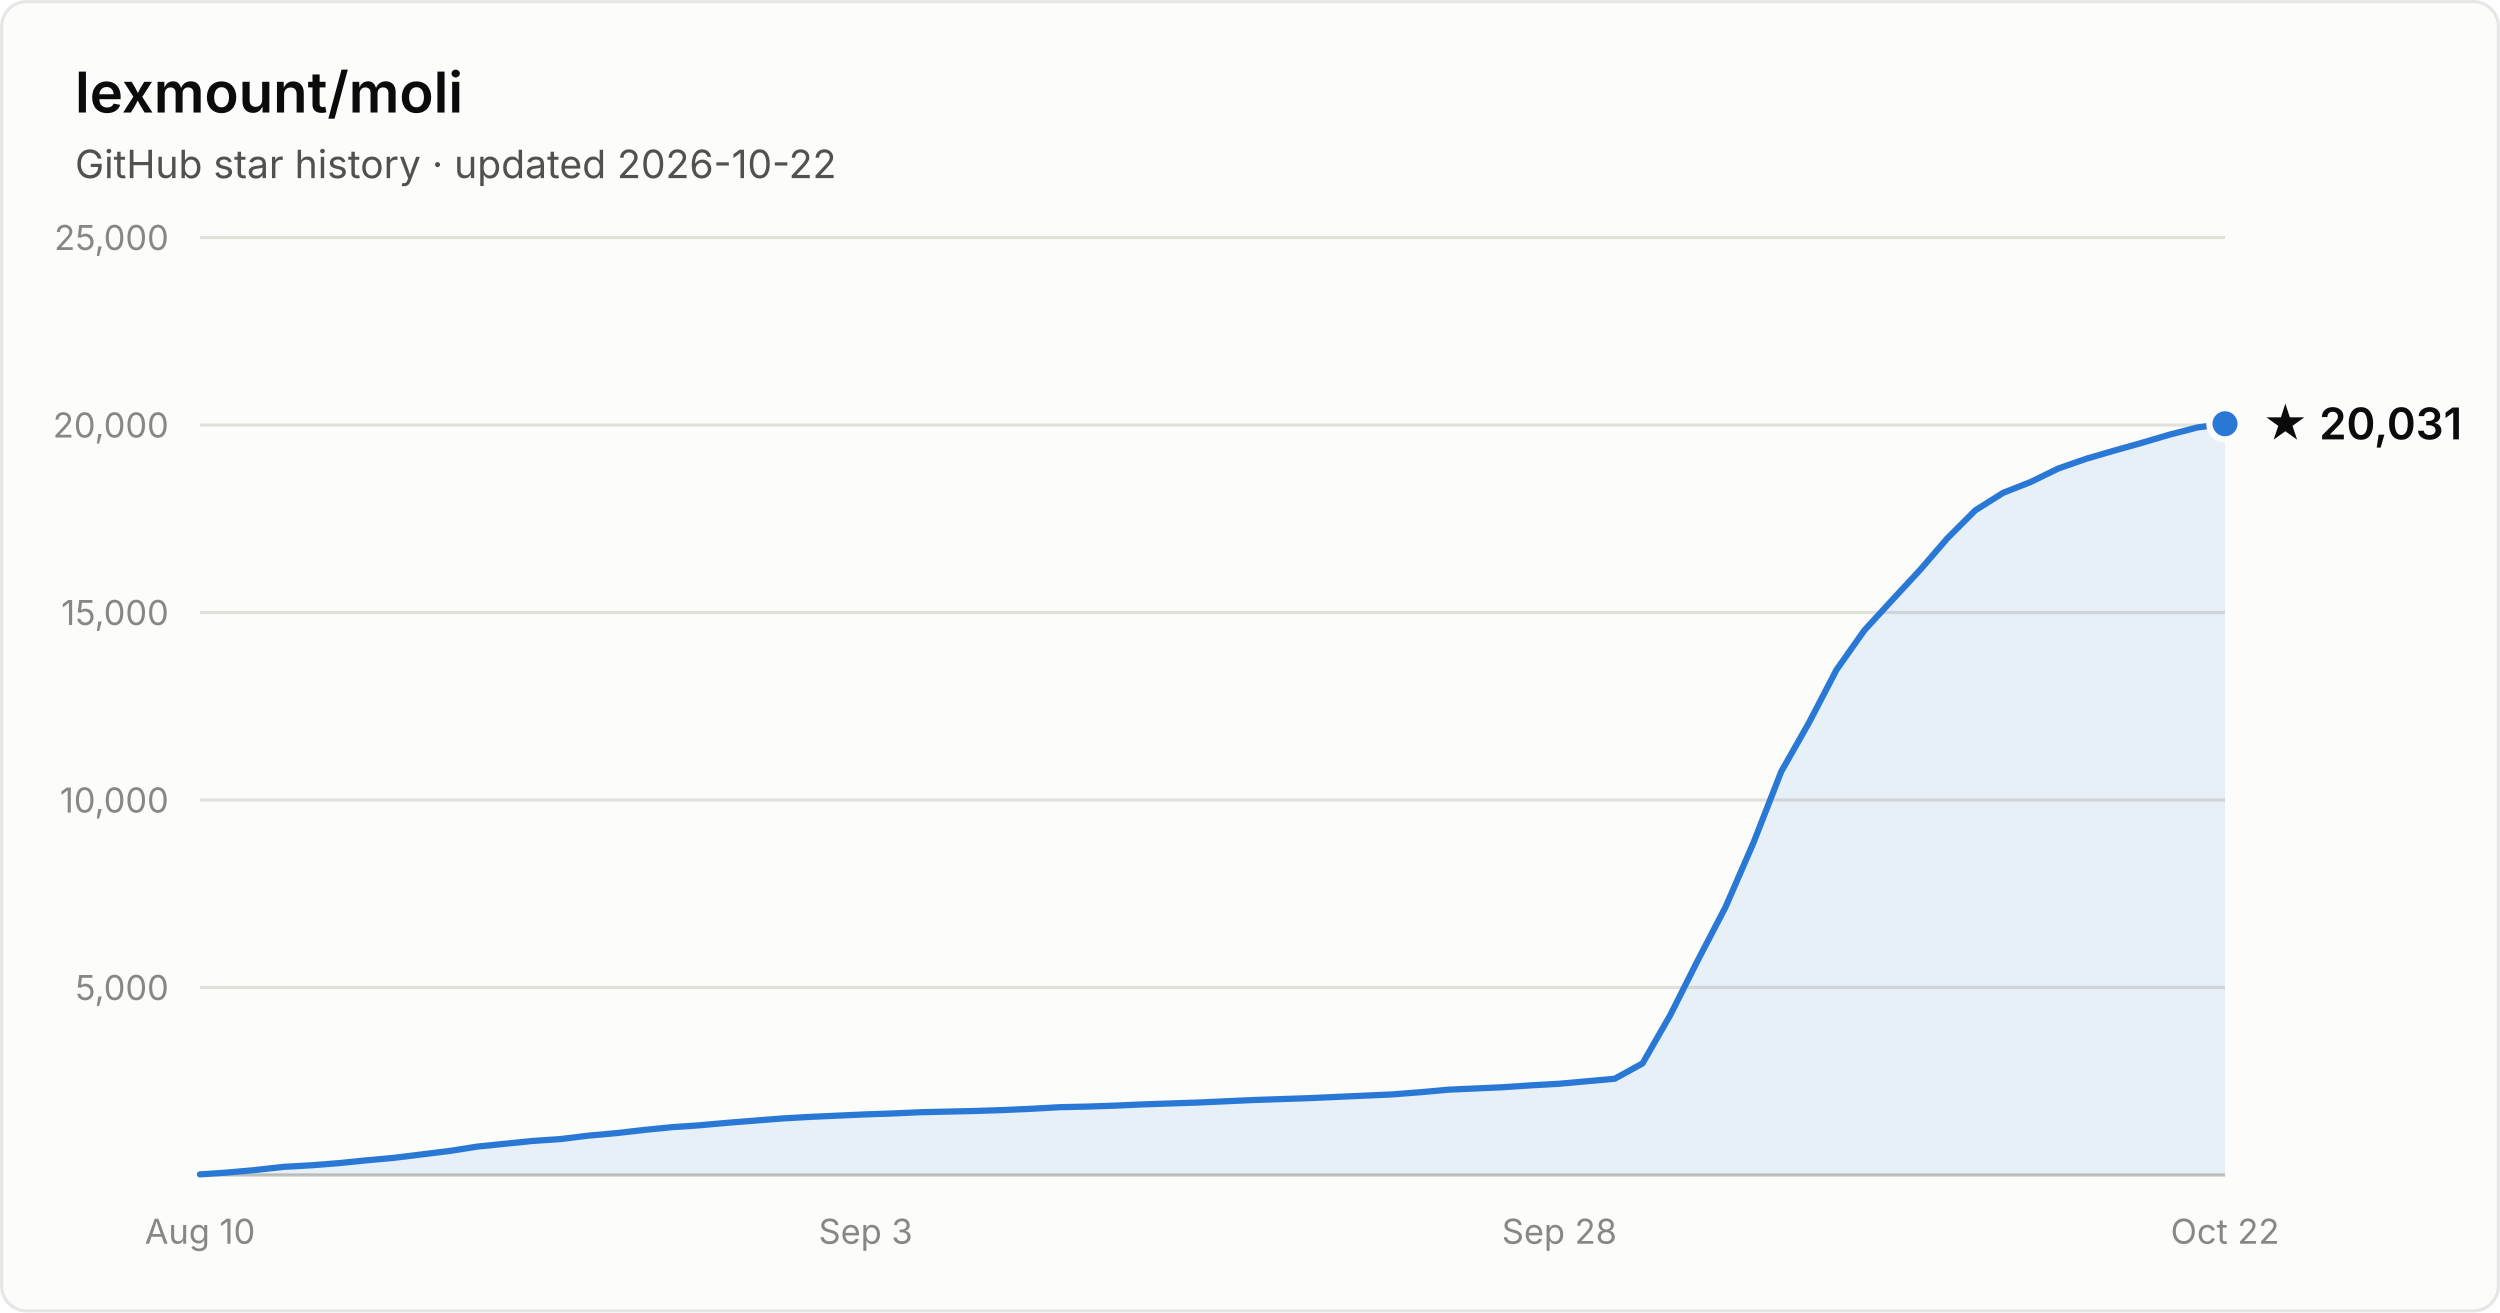
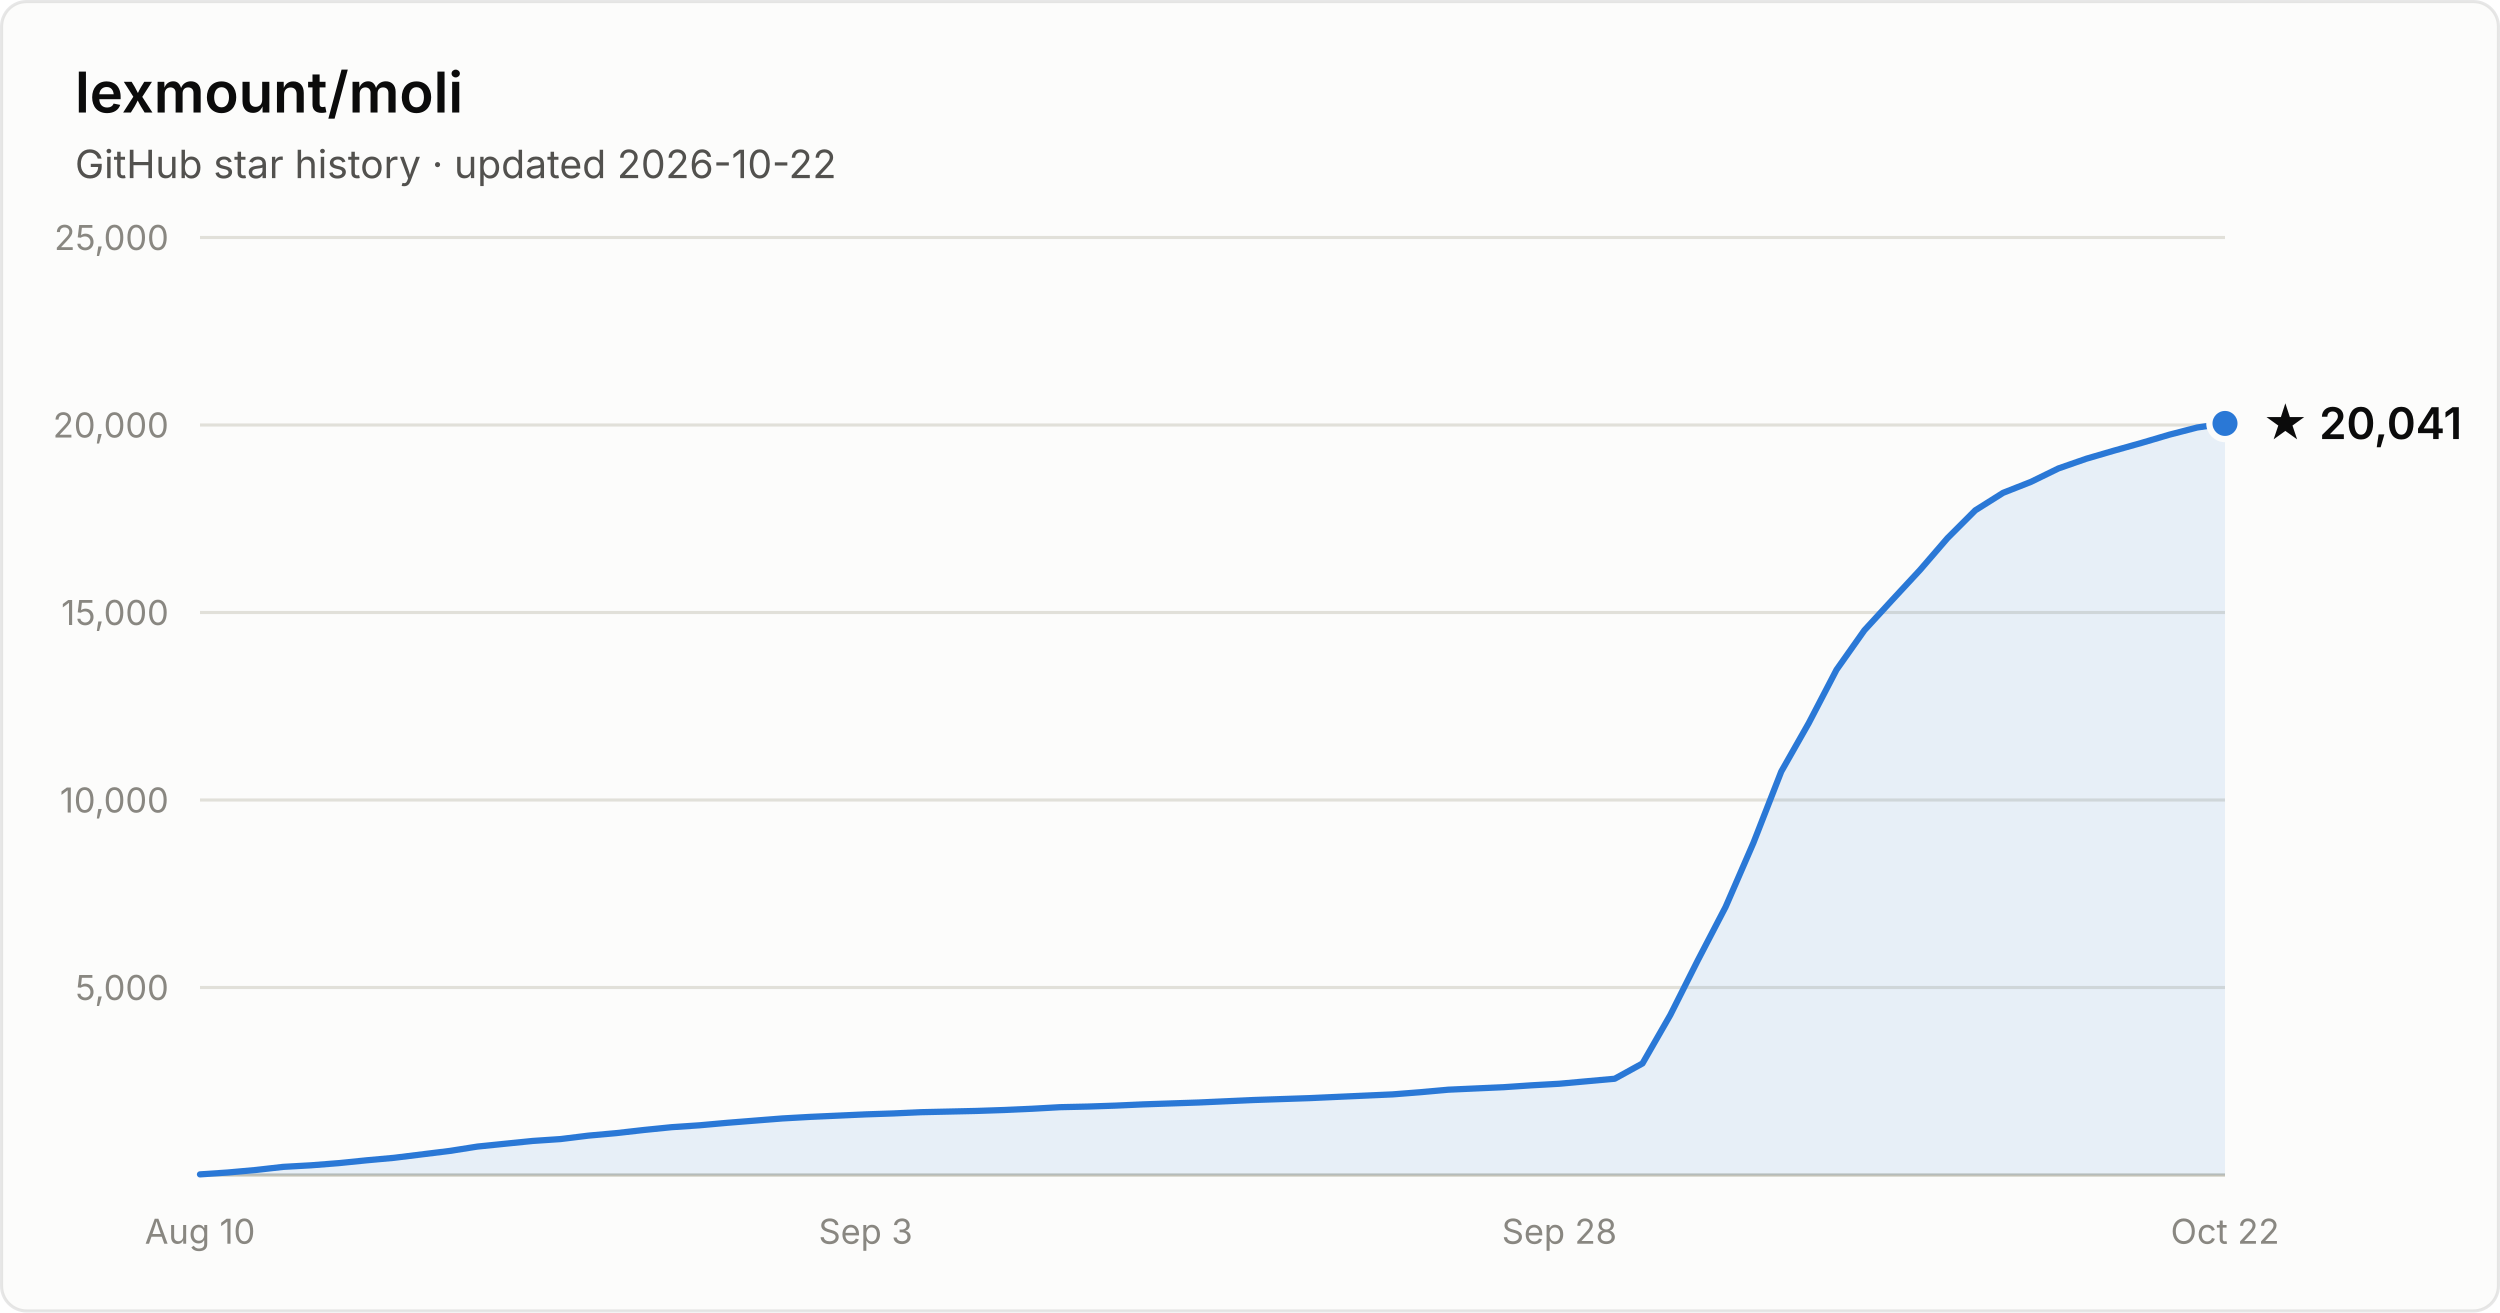
- <svg xmlns="http://www.w3.org/2000/svg" width="800" height="420" viewBox="0 0 800 420" font-family="system-ui, -apple-system, Segoe UI, sans-serif" role="img" aria-label="Star history of lexmount/moli: 20,031 stars as of 2026-10-22">
+ <svg xmlns="http://www.w3.org/2000/svg" width="800" height="420" viewBox="0 0 800 420" font-family="system-ui, -apple-system, Segoe UI, sans-serif" role="img" aria-label="Star history of lexmount/moli: 20,041 stars as of 2026-10-22">
  <rect x="0.5" y="0.5" width="799" height="419" rx="8" fill="#fcfcfb" stroke="rgba(11,11,11,0.10)" />
  <text x="24" y="36" fill="#0b0b0b" font-size="18" font-weight="600">lexmount/moli</text>
  <text x="24" y="57" fill="#52514e" font-size="12.5">GitHub star history · updated 2026-10-22</text>
  <line x1="64" y1="316.0" x2="712" y2="316.0" stroke="#e1e0d9" stroke-width="1" />
  <text x="54" y="320.0" text-anchor="end" fill="#898781" font-size="11" style="font-variant-numeric:tabular-nums">5,000</text>
  <line x1="64" y1="256.0" x2="712" y2="256.0" stroke="#e1e0d9" stroke-width="1" />
  <text x="54" y="260.0" text-anchor="end" fill="#898781" font-size="11" style="font-variant-numeric:tabular-nums">10,000</text>
  <line x1="64" y1="196.0" x2="712" y2="196.0" stroke="#e1e0d9" stroke-width="1" />
  <text x="54" y="200.0" text-anchor="end" fill="#898781" font-size="11" style="font-variant-numeric:tabular-nums">15,000</text>
  <line x1="64" y1="136.0" x2="712" y2="136.0" stroke="#e1e0d9" stroke-width="1" />
  <text x="54" y="140.0" text-anchor="end" fill="#898781" font-size="11" style="font-variant-numeric:tabular-nums">20,000</text>
  <line x1="64" y1="76.0" x2="712" y2="76.0" stroke="#e1e0d9" stroke-width="1" />
  <text x="54" y="80.0" text-anchor="end" fill="#898781" font-size="11" style="font-variant-numeric:tabular-nums">25,000</text>
  <line x1="64" y1="376" x2="712" y2="376" stroke="#c3c2b7" stroke-width="1" />
  <text x="64.0" y="398" text-anchor="middle" fill="#898781" font-size="11" style="font-variant-numeric:tabular-nums">Aug 10</text>
  <text x="277.0" y="398" text-anchor="middle" fill="#898781" font-size="11" style="font-variant-numeric:tabular-nums">Sep 3</text>
  <text x="499.0" y="398" text-anchor="middle" fill="#898781" font-size="11" style="font-variant-numeric:tabular-nums">Sep 28</text>
  <text x="712.0" y="398" text-anchor="middle" fill="#898781" font-size="11" style="font-variant-numeric:tabular-nums">Oct 22</text>
-   <path d="M64.0 375.8 L72.9 375.2 L81.8 374.4 L90.6 373.4 L99.5 372.9 L108.4 372.2 L117.3 371.3 L126.1 370.5 L135.0 369.4 L143.9 368.3 L152.8 366.9 L161.6 366.0 L170.5 365.1 L179.4 364.5 L188.3 363.4 L197.2 362.6 L206.0 361.6 L214.9 360.7 L223.8 360.1 L232.7 359.3 L241.5 358.6 L250.4 357.9 L259.3 357.4 L268.2 357.0 L277.0 356.6 L285.9 356.3 L294.8 355.9 L303.7 355.7 L312.5 355.5 L321.4 355.2 L330.3 354.8 L339.2 354.3 L348.1 354.1 L356.9 353.8 L365.8 353.4 L374.7 353.1 L383.6 352.8 L392.4 352.4 L401.3 352.0 L410.2 351.7 L419.1 351.4 L427.9 351.0 L436.8 350.6 L445.7 350.2 L454.6 349.5 L463.5 348.7 L472.3 348.3 L481.2 347.9 L490.1 347.3 L499.0 346.8 L507.8 346.0 L516.7 345.2 L525.6 340.3 L534.5 324.8 L543.3 307.3 L552.2 290.2 L561.1 269.7 L570.0 246.9 L578.8 231.4 L587.7 214.3 L596.6 201.7 L605.5 192.0 L614.4 182.4 L623.2 172.2 L632.1 163.3 L641.0 157.7 L649.9 154.2 L658.7 149.9 L667.6 146.8 L676.5 144.2 L685.4 141.7 L694.2 139.1 L703.1 136.8 L712.0 135.6 L712.0 376 L64.0 376 Z" fill="#2a78d6" fill-opacity="0.1" />
-   <path d="M64.0 375.8 L72.9 375.2 L81.8 374.4 L90.6 373.4 L99.5 372.9 L108.4 372.2 L117.3 371.3 L126.1 370.5 L135.0 369.4 L143.9 368.3 L152.8 366.9 L161.6 366.0 L170.5 365.1 L179.4 364.5 L188.3 363.4 L197.2 362.6 L206.0 361.6 L214.9 360.7 L223.8 360.1 L232.7 359.3 L241.5 358.6 L250.4 357.9 L259.3 357.4 L268.2 357.0 L277.0 356.6 L285.9 356.3 L294.8 355.9 L303.7 355.7 L312.5 355.5 L321.4 355.2 L330.3 354.8 L339.2 354.3 L348.1 354.1 L356.9 353.8 L365.8 353.4 L374.7 353.1 L383.6 352.8 L392.4 352.4 L401.3 352.0 L410.2 351.7 L419.1 351.4 L427.9 351.0 L436.8 350.6 L445.7 350.2 L454.6 349.5 L463.5 348.7 L472.3 348.3 L481.2 347.9 L490.1 347.3 L499.0 346.8 L507.8 346.0 L516.7 345.2 L525.6 340.3 L534.5 324.8 L543.3 307.3 L552.2 290.2 L561.1 269.7 L570.0 246.9 L578.8 231.4 L587.7 214.3 L596.6 201.7 L605.5 192.0 L614.4 182.4 L623.2 172.2 L632.1 163.3 L641.0 157.7 L649.9 154.2 L658.7 149.9 L667.6 146.8 L676.5 144.2 L685.4 141.7 L694.2 139.1 L703.1 136.8 L712.0 135.6" fill="none" stroke="#2a78d6" stroke-width="2" stroke-linejoin="round" stroke-linecap="round" />
-   <circle cx="712.0" cy="135.6" r="5" fill="#2a78d6" stroke="#fcfcfb" stroke-width="2" />
-   <text x="724.0" y="140.6" fill="#0b0b0b" font-size="14" font-weight="600">★ 20,031</text>
+   <path d="M64.0 375.8 L72.9 375.2 L81.8 374.4 L90.6 373.4 L99.5 372.9 L108.4 372.2 L117.3 371.3 L126.1 370.5 L135.0 369.4 L143.9 368.3 L152.8 366.9 L161.6 366.0 L170.5 365.1 L179.4 364.5 L188.3 363.4 L197.2 362.6 L206.0 361.6 L214.9 360.7 L223.8 360.1 L232.7 359.3 L241.5 358.6 L250.4 357.9 L259.3 357.4 L268.2 357.0 L277.0 356.6 L285.9 356.3 L294.8 355.9 L303.7 355.7 L312.5 355.5 L321.4 355.2 L330.3 354.8 L339.2 354.3 L348.1 354.1 L356.9 353.8 L365.8 353.4 L374.7 353.1 L383.6 352.8 L392.4 352.4 L401.3 352.0 L410.2 351.7 L419.1 351.4 L427.9 351.0 L436.8 350.6 L445.7 350.2 L454.6 349.5 L463.5 348.7 L472.3 348.3 L481.2 347.9 L490.1 347.3 L499.0 346.8 L507.8 346.0 L516.7 345.2 L525.6 340.3 L534.5 324.8 L543.3 307.3 L552.2 290.2 L561.1 269.7 L570.0 246.9 L578.8 231.4 L587.7 214.3 L596.6 201.7 L605.5 192.0 L614.4 182.4 L623.2 172.2 L632.1 163.3 L641.0 157.7 L649.9 154.2 L658.7 149.9 L667.6 146.8 L676.5 144.2 L685.4 141.7 L694.2 139.1 L703.1 136.8 L712.0 135.5 L712.0 376 L64.0 376 Z" fill="#2a78d6" fill-opacity="0.1" />
+   <path d="M64.0 375.8 L72.9 375.2 L81.8 374.4 L90.6 373.4 L99.5 372.9 L108.4 372.2 L117.3 371.3 L126.1 370.5 L135.0 369.4 L143.9 368.3 L152.8 366.9 L161.6 366.0 L170.5 365.1 L179.4 364.5 L188.3 363.4 L197.2 362.6 L206.0 361.6 L214.9 360.7 L223.8 360.1 L232.7 359.3 L241.5 358.6 L250.4 357.9 L259.3 357.4 L268.2 357.0 L277.0 356.6 L285.9 356.3 L294.8 355.9 L303.7 355.7 L312.5 355.5 L321.4 355.2 L330.3 354.8 L339.2 354.3 L348.1 354.1 L356.9 353.8 L365.8 353.4 L374.7 353.1 L383.6 352.8 L392.4 352.4 L401.3 352.0 L410.2 351.7 L419.1 351.4 L427.9 351.0 L436.8 350.6 L445.7 350.2 L454.6 349.5 L463.5 348.7 L472.3 348.3 L481.2 347.9 L490.1 347.3 L499.0 346.8 L507.8 346.0 L516.7 345.2 L525.6 340.3 L534.5 324.8 L543.3 307.3 L552.2 290.2 L561.1 269.7 L570.0 246.9 L578.8 231.4 L587.7 214.3 L596.6 201.7 L605.5 192.0 L614.4 182.4 L623.2 172.2 L632.1 163.3 L641.0 157.7 L649.9 154.2 L658.7 149.9 L667.6 146.8 L676.5 144.2 L685.4 141.7 L694.2 139.1 L703.1 136.8 L712.0 135.5" fill="none" stroke="#2a78d6" stroke-width="2" stroke-linejoin="round" stroke-linecap="round" />
+   <circle cx="712.0" cy="135.5" r="5" fill="#2a78d6" stroke="#fcfcfb" stroke-width="2" />
+   <text x="724.0" y="140.5" fill="#0b0b0b" font-size="14" font-weight="600">★ 20,041</text>
</svg>
